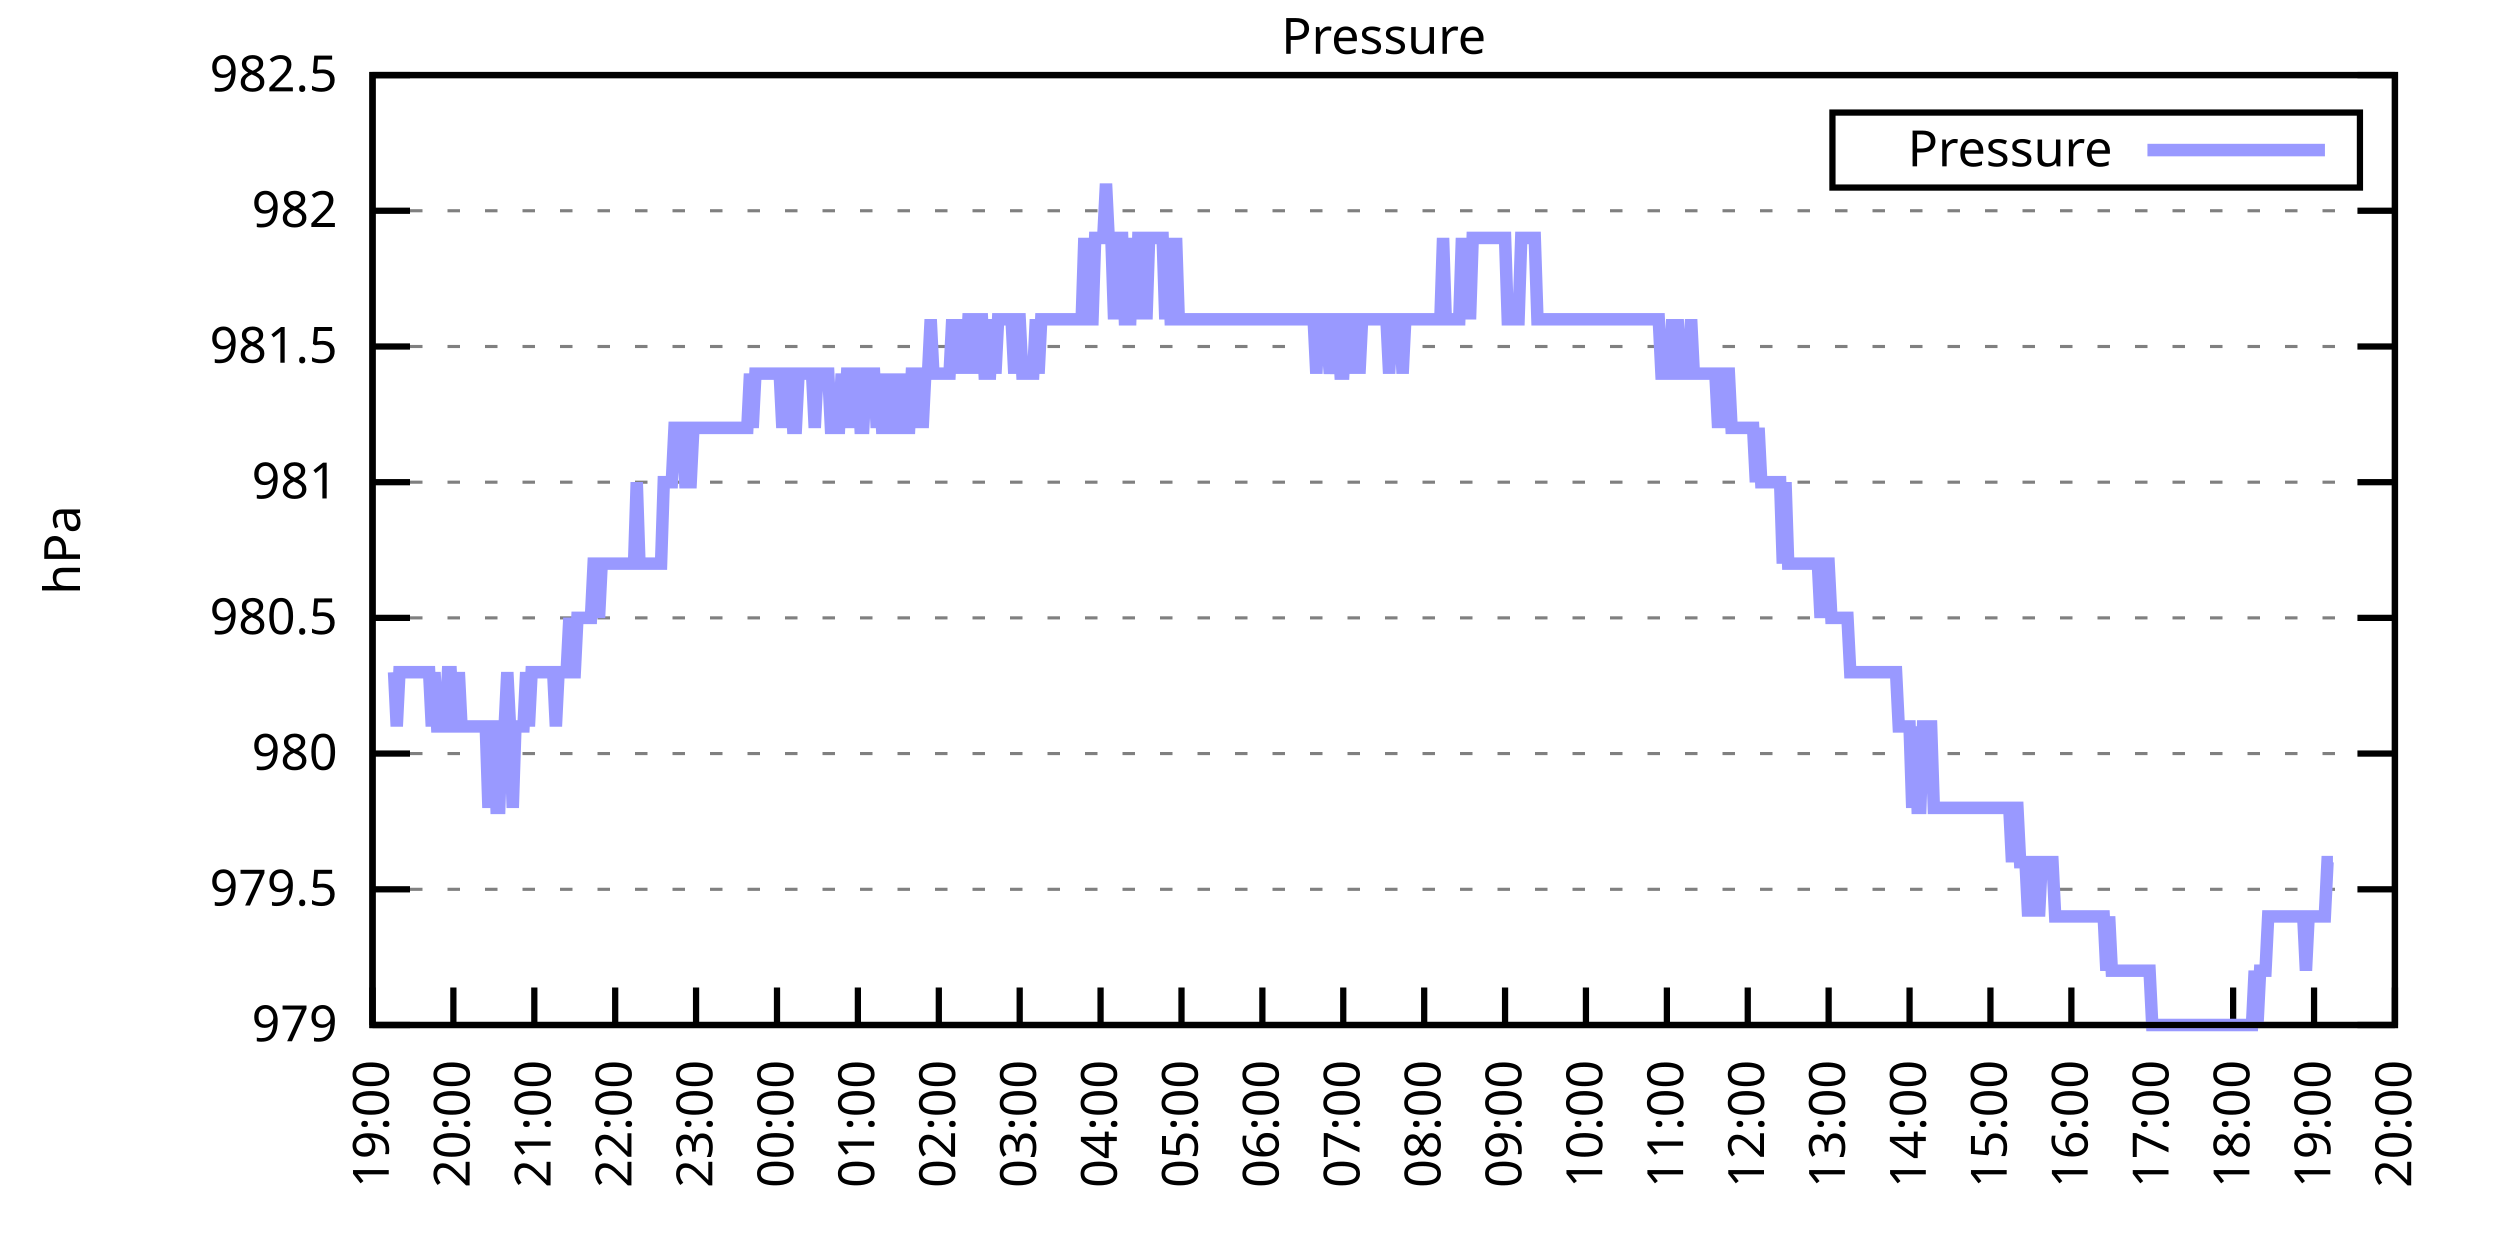
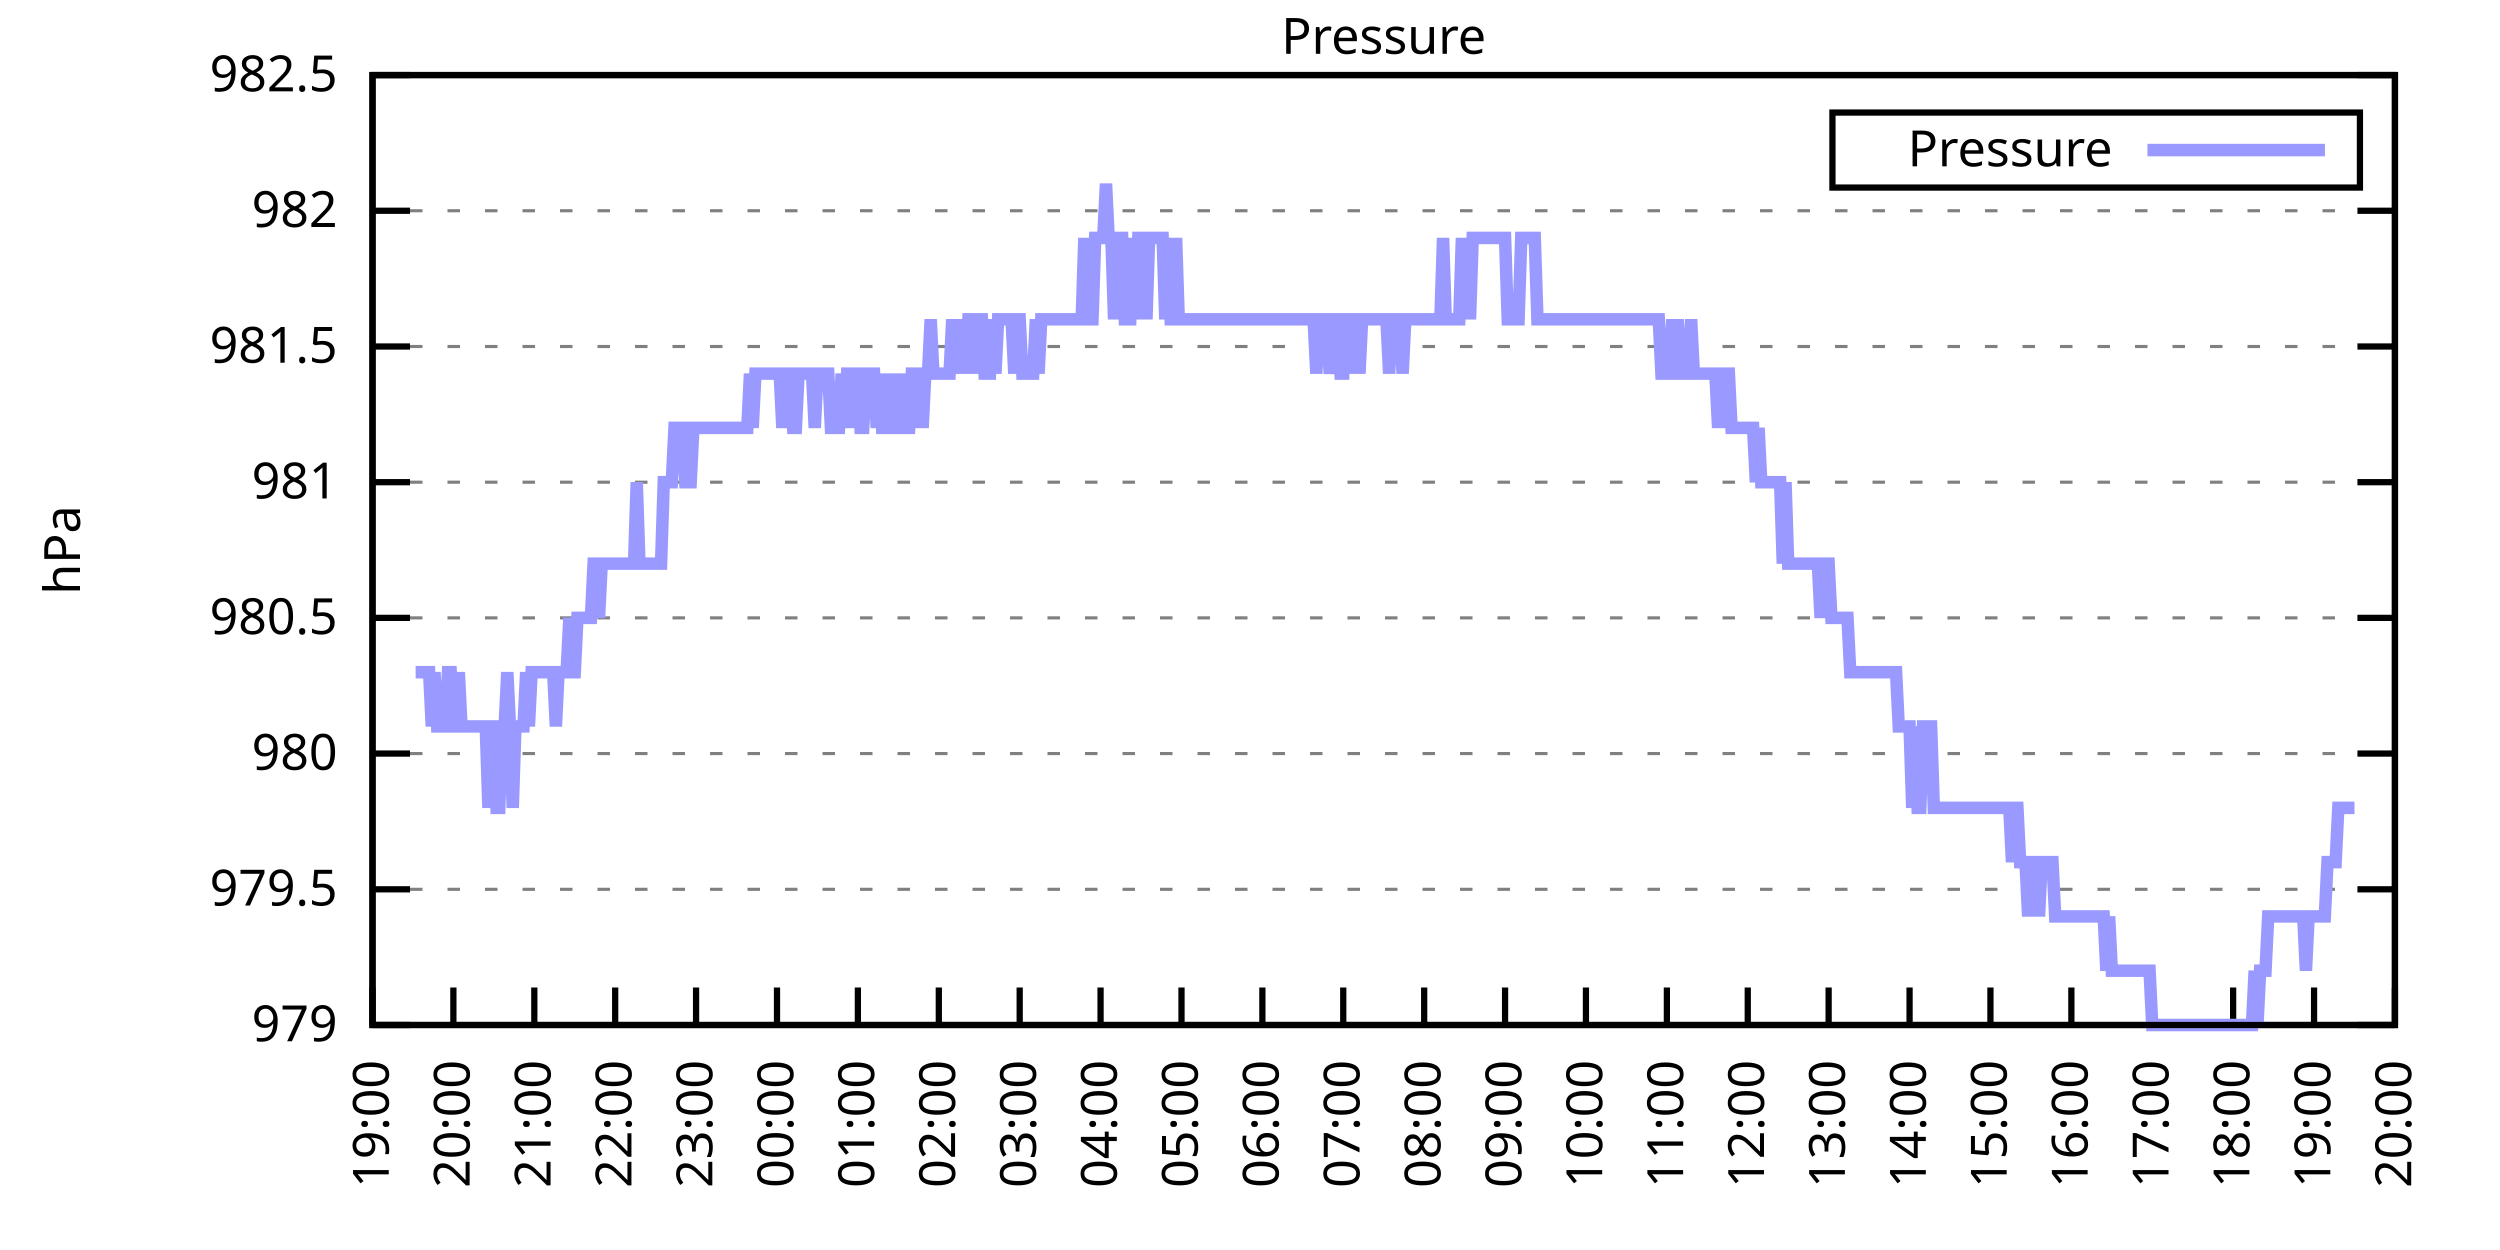
<svg xmlns="http://www.w3.org/2000/svg" xmlns:xlink="http://www.w3.org/1999/xlink" width="400" height="200" viewBox="0 0 400 200">
  <g id="gnuplot_canvas">
    <rect x="0" y="0" width="400" height="200" fill="none" />
    <defs>
      <circle id="gpDot" r="0.5" stroke-width="0.5" stroke="currentColor" />
      <path id="gpPt0" stroke-width="0.333" stroke="currentColor" d="M-1,0 h2 M0,-1 v2" />
      <path id="gpPt1" stroke-width="0.333" stroke="currentColor" d="M-1,-1 L1,1 M1,-1 L-1,1" />
      <path id="gpPt2" stroke-width="0.333" stroke="currentColor" d="M-1,0 L1,0 M0,-1 L0,1 M-1,-1 L1,1 M-1,1 L1,-1" />
      <rect id="gpPt3" stroke-width="0.333" stroke="currentColor" x="-1" y="-1" width="2" height="2" />
      <rect id="gpPt4" stroke-width="0.333" stroke="currentColor" fill="currentColor" x="-1" y="-1" width="2" height="2" />
      <circle id="gpPt5" stroke-width="0.333" stroke="currentColor" cx="0" cy="0" r="1" />
      <use xlink:href="#gpPt5" id="gpPt6" fill="currentColor" stroke="none" />
      <path id="gpPt7" stroke-width="0.333" stroke="currentColor" d="M0,-1.33 L-1.33,0.67 L1.33,0.67 z" />
      <use xlink:href="#gpPt7" id="gpPt8" fill="currentColor" stroke="none" />
      <use xlink:href="#gpPt7" id="gpPt9" stroke="currentColor" transform="rotate(180)" />
      <use xlink:href="#gpPt9" id="gpPt10" fill="currentColor" stroke="none" />
      <use xlink:href="#gpPt3" id="gpPt11" stroke="currentColor" transform="rotate(45)" />
      <use xlink:href="#gpPt11" id="gpPt12" fill="currentColor" stroke="none" />
      <path id="gpPt13" stroke-width="0.333" stroke="currentColor" d="M0,1.330 L1.265,0.411 L0.782,-1.067 L-0.782,-1.076 L-1.265,0.411 z" />
      <use xlink:href="#gpPt13" id="gpPt14" fill="currentColor" stroke="none" />
      <filter id="textbox" filterUnits="objectBoundingBox" x="0" y="0" height="1" width="1">
        <feFlood flood-color="white" flood-opacity="1" result="bgnd" />
        <feComposite in="SourceGraphic" in2="bgnd" operator="atop" />
      </filter>
      <filter id="greybox" filterUnits="objectBoundingBox" x="0" y="0" height="1" width="1">
        <feFlood flood-color="lightgrey" flood-opacity="1" result="grey" />
        <feComposite in="SourceGraphic" in2="grey" operator="atop" />
      </filter>
    </defs>
    <g fill="none" color="white" stroke="currentColor" stroke-width="1.00" stroke-linecap="butt" stroke-linejoin="miter">
</g>
    <g fill="none" color="black" stroke="currentColor" stroke-width="1.00" stroke-linecap="butt" stroke-linejoin="miter">
      <g stroke="none" shape-rendering="crispEdges">
        <polygon fill="rgb(255, 255, 255)" points="59.60,164.00 383.18,164.00 383.18,12.02 59.60,12.02 " />
      </g>
    </g>
    <g fill="none" color="black" stroke="currentColor" stroke-width="1.00" stroke-linecap="butt" stroke-linejoin="miter">
</g>
    <g fill="none" color="black" stroke="black" stroke-width="0.50" stroke-linecap="butt" stroke-linejoin="miter">
</g>
    <g fill="none" color="gray" stroke="currentColor" stroke-width="0.50" stroke-linecap="butt" stroke-linejoin="miter">
      <path stroke="gray" stroke-dasharray="2,4" class="gridline" d="M59.60,164.00 L383.19,164.00  " />
    </g>
    <g fill="none" color="gray" stroke="gray" stroke-width="1.00" stroke-linecap="butt" stroke-linejoin="miter">
</g>
    <g fill="none" color="black" stroke="currentColor" stroke-width="1.00" stroke-linecap="butt" stroke-linejoin="miter">
      <path stroke="black" d="M59.60,164.00 L65.60,164.00 M383.19,164.00 L377.19,164.00  " />
      <g transform="translate(54.00,166.60)" stroke="none" fill="black" font-family="Sans" font-size="8.00" text-anchor="end">
        <text>
          <tspan font-family="Sans"> 979</tspan>
        </text>
      </g>
    </g>
    <g fill="none" color="black" stroke="currentColor" stroke-width="1.00" stroke-linecap="butt" stroke-linejoin="miter">
</g>
    <g fill="none" color="black" stroke="black" stroke-width="0.50" stroke-linecap="butt" stroke-linejoin="miter">
</g>
    <g fill="none" color="gray" stroke="currentColor" stroke-width="0.50" stroke-linecap="butt" stroke-linejoin="miter">
      <path stroke="gray" stroke-dasharray="2,4" class="gridline" d="M59.60,142.29 L383.19,142.29  " />
    </g>
    <g fill="none" color="gray" stroke="gray" stroke-width="1.00" stroke-linecap="butt" stroke-linejoin="miter">
</g>
    <g fill="none" color="black" stroke="currentColor" stroke-width="1.00" stroke-linecap="butt" stroke-linejoin="miter">
      <path stroke="black" d="M59.60,142.29 L65.60,142.29 M383.19,142.29 L377.19,142.29  " />
      <g transform="translate(54.00,144.89)" stroke="none" fill="black" font-family="Sans" font-size="8.00" text-anchor="end">
        <text>
          <tspan font-family="Sans"> 979.5</tspan>
        </text>
      </g>
    </g>
    <g fill="none" color="black" stroke="currentColor" stroke-width="1.00" stroke-linecap="butt" stroke-linejoin="miter">
</g>
    <g fill="none" color="black" stroke="black" stroke-width="0.50" stroke-linecap="butt" stroke-linejoin="miter">
</g>
    <g fill="none" color="gray" stroke="currentColor" stroke-width="0.50" stroke-linecap="butt" stroke-linejoin="miter">
      <path stroke="gray" stroke-dasharray="2,4" class="gridline" d="M59.60,120.57 L383.19,120.57  " />
    </g>
    <g fill="none" color="gray" stroke="gray" stroke-width="1.00" stroke-linecap="butt" stroke-linejoin="miter">
</g>
    <g fill="none" color="black" stroke="currentColor" stroke-width="1.00" stroke-linecap="butt" stroke-linejoin="miter">
      <path stroke="black" d="M59.60,120.57 L65.60,120.57 M383.19,120.57 L377.19,120.57  " />
      <g transform="translate(54.00,123.17)" stroke="none" fill="black" font-family="Sans" font-size="8.00" text-anchor="end">
        <text>
          <tspan font-family="Sans"> 980</tspan>
        </text>
      </g>
    </g>
    <g fill="none" color="black" stroke="currentColor" stroke-width="1.00" stroke-linecap="butt" stroke-linejoin="miter">
</g>
    <g fill="none" color="black" stroke="black" stroke-width="0.50" stroke-linecap="butt" stroke-linejoin="miter">
</g>
    <g fill="none" color="gray" stroke="currentColor" stroke-width="0.50" stroke-linecap="butt" stroke-linejoin="miter">
      <path stroke="gray" stroke-dasharray="2,4" class="gridline" d="M59.60,98.86 L383.19,98.86  " />
    </g>
    <g fill="none" color="gray" stroke="gray" stroke-width="1.00" stroke-linecap="butt" stroke-linejoin="miter">
</g>
    <g fill="none" color="black" stroke="currentColor" stroke-width="1.00" stroke-linecap="butt" stroke-linejoin="miter">
      <path stroke="black" d="M59.60,98.86 L65.60,98.86 M383.19,98.86 L377.19,98.86  " />
      <g transform="translate(54.00,101.46)" stroke="none" fill="black" font-family="Sans" font-size="8.00" text-anchor="end">
        <text>
          <tspan font-family="Sans"> 980.5</tspan>
        </text>
      </g>
    </g>
    <g fill="none" color="black" stroke="currentColor" stroke-width="1.00" stroke-linecap="butt" stroke-linejoin="miter">
</g>
    <g fill="none" color="black" stroke="black" stroke-width="0.50" stroke-linecap="butt" stroke-linejoin="miter">
</g>
    <g fill="none" color="gray" stroke="currentColor" stroke-width="0.50" stroke-linecap="butt" stroke-linejoin="miter">
      <path stroke="gray" stroke-dasharray="2,4" class="gridline" d="M59.60,77.15 L383.19,77.15  " />
    </g>
    <g fill="none" color="gray" stroke="gray" stroke-width="1.00" stroke-linecap="butt" stroke-linejoin="miter">
</g>
    <g fill="none" color="black" stroke="currentColor" stroke-width="1.00" stroke-linecap="butt" stroke-linejoin="miter">
      <path stroke="black" d="M59.60,77.15 L65.60,77.15 M383.19,77.15 L377.19,77.15  " />
      <g transform="translate(54.00,79.75)" stroke="none" fill="black" font-family="Sans" font-size="8.00" text-anchor="end">
        <text>
          <tspan font-family="Sans"> 981</tspan>
        </text>
      </g>
    </g>
    <g fill="none" color="black" stroke="currentColor" stroke-width="1.00" stroke-linecap="butt" stroke-linejoin="miter">
</g>
    <g fill="none" color="black" stroke="black" stroke-width="0.50" stroke-linecap="butt" stroke-linejoin="miter">
</g>
    <g fill="none" color="gray" stroke="currentColor" stroke-width="0.50" stroke-linecap="butt" stroke-linejoin="miter">
      <path stroke="gray" stroke-dasharray="2,4" class="gridline" d="M59.60,55.44 L383.19,55.44  " />
    </g>
    <g fill="none" color="gray" stroke="gray" stroke-width="1.00" stroke-linecap="butt" stroke-linejoin="miter">
</g>
    <g fill="none" color="black" stroke="currentColor" stroke-width="1.00" stroke-linecap="butt" stroke-linejoin="miter">
      <path stroke="black" d="M59.60,55.44 L65.60,55.44 M383.19,55.44 L377.19,55.44  " />
      <g transform="translate(54.00,58.04)" stroke="none" fill="black" font-family="Sans" font-size="8.00" text-anchor="end">
        <text>
          <tspan font-family="Sans"> 981.5</tspan>
        </text>
      </g>
    </g>
    <g fill="none" color="black" stroke="currentColor" stroke-width="1.00" stroke-linecap="butt" stroke-linejoin="miter">
</g>
    <g fill="none" color="black" stroke="black" stroke-width="0.50" stroke-linecap="butt" stroke-linejoin="miter">
</g>
    <g fill="none" color="gray" stroke="currentColor" stroke-width="0.50" stroke-linecap="butt" stroke-linejoin="miter">
      <path stroke="gray" stroke-dasharray="2,4" class="gridline" d="M59.60,33.72 L383.19,33.72  " />
    </g>
    <g fill="none" color="gray" stroke="gray" stroke-width="1.00" stroke-linecap="butt" stroke-linejoin="miter">
</g>
    <g fill="none" color="black" stroke="currentColor" stroke-width="1.00" stroke-linecap="butt" stroke-linejoin="miter">
      <path stroke="black" d="M59.60,33.72 L65.60,33.72 M383.19,33.72 L377.19,33.72  " />
      <g transform="translate(54.00,36.32)" stroke="none" fill="black" font-family="Sans" font-size="8.00" text-anchor="end">
        <text>
          <tspan font-family="Sans"> 982</tspan>
        </text>
      </g>
    </g>
    <g fill="none" color="black" stroke="currentColor" stroke-width="1.00" stroke-linecap="butt" stroke-linejoin="miter">
</g>
    <g fill="none" color="black" stroke="black" stroke-width="0.50" stroke-linecap="butt" stroke-linejoin="miter">
</g>
    <g fill="none" color="gray" stroke="currentColor" stroke-width="0.50" stroke-linecap="butt" stroke-linejoin="miter">
      <path stroke="gray" stroke-dasharray="2,4" class="gridline" d="M59.60,12.01 L383.19,12.01  " />
    </g>
    <g fill="none" color="gray" stroke="gray" stroke-width="1.00" stroke-linecap="butt" stroke-linejoin="miter">
</g>
    <g fill="none" color="black" stroke="currentColor" stroke-width="1.00" stroke-linecap="butt" stroke-linejoin="miter">
      <path stroke="black" d="M59.60,12.01 L65.60,12.01 M383.19,12.01 L377.19,12.01  " />
      <g transform="translate(54.00,14.61)" stroke="none" fill="black" font-family="Sans" font-size="8.00" text-anchor="end">
        <text>
          <tspan font-family="Sans"> 982.5</tspan>
        </text>
      </g>
    </g>
    <g fill="none" color="black" stroke="currentColor" stroke-width="1.00" stroke-linecap="butt" stroke-linejoin="miter">
      <path stroke="black" d="M59.60,164.00 L59.60,158.00  " />
      <g transform="translate(62.20,169.60) rotate(270.00)" stroke="none" fill="black" font-family="Sans" font-size="8.00" text-anchor="end">
        <text>
          <tspan font-family="Sans">19:00</tspan>
        </text>
      </g>
    </g>
    <g fill="none" color="black" stroke="currentColor" stroke-width="1.00" stroke-linecap="butt" stroke-linejoin="miter">
      <path stroke="black" d="M72.54,164.00 L72.54,158.00  " />
      <g transform="translate(75.14,169.60) rotate(270.00)" stroke="none" fill="black" font-family="Sans" font-size="8.00" text-anchor="end">
        <text>
          <tspan font-family="Sans">20:00</tspan>
        </text>
      </g>
    </g>
    <g fill="none" color="black" stroke="currentColor" stroke-width="1.00" stroke-linecap="butt" stroke-linejoin="miter">
      <path stroke="black" d="M85.49,164.00 L85.49,158.00  " />
      <g transform="translate(88.09,169.60) rotate(270.00)" stroke="none" fill="black" font-family="Sans" font-size="8.00" text-anchor="end">
        <text>
          <tspan font-family="Sans">21:00</tspan>
        </text>
      </g>
    </g>
    <g fill="none" color="black" stroke="currentColor" stroke-width="1.00" stroke-linecap="butt" stroke-linejoin="miter">
      <path stroke="black" d="M98.43,164.00 L98.43,158.00  " />
      <g transform="translate(101.03,169.60) rotate(270.00)" stroke="none" fill="black" font-family="Sans" font-size="8.00" text-anchor="end">
        <text>
          <tspan font-family="Sans">22:00</tspan>
        </text>
      </g>
    </g>
    <g fill="none" color="black" stroke="currentColor" stroke-width="1.00" stroke-linecap="butt" stroke-linejoin="miter">
      <path stroke="black" d="M111.37,164.00 L111.37,158.00  " />
      <g transform="translate(113.97,169.60) rotate(270.00)" stroke="none" fill="black" font-family="Sans" font-size="8.00" text-anchor="end">
        <text>
          <tspan font-family="Sans">23:00</tspan>
        </text>
      </g>
    </g>
    <g fill="none" color="black" stroke="currentColor" stroke-width="1.00" stroke-linecap="butt" stroke-linejoin="miter">
      <path stroke="black" d="M124.32,164.00 L124.32,158.00  " />
      <g transform="translate(126.92,169.60) rotate(270.00)" stroke="none" fill="black" font-family="Sans" font-size="8.00" text-anchor="end">
        <text>
          <tspan font-family="Sans">00:00</tspan>
        </text>
      </g>
    </g>
    <g fill="none" color="black" stroke="currentColor" stroke-width="1.00" stroke-linecap="butt" stroke-linejoin="miter">
      <path stroke="black" d="M137.26,164.00 L137.26,158.00  " />
      <g transform="translate(139.86,169.60) rotate(270.00)" stroke="none" fill="black" font-family="Sans" font-size="8.00" text-anchor="end">
        <text>
          <tspan font-family="Sans">01:00</tspan>
        </text>
      </g>
    </g>
    <g fill="none" color="black" stroke="currentColor" stroke-width="1.00" stroke-linecap="butt" stroke-linejoin="miter">
      <path stroke="black" d="M150.21,164.00 L150.21,158.00  " />
      <g transform="translate(152.81,169.60) rotate(270.00)" stroke="none" fill="black" font-family="Sans" font-size="8.00" text-anchor="end">
        <text>
          <tspan font-family="Sans">02:00</tspan>
        </text>
      </g>
    </g>
    <g fill="none" color="black" stroke="currentColor" stroke-width="1.00" stroke-linecap="butt" stroke-linejoin="miter">
      <path stroke="black" d="M163.15,164.00 L163.15,158.00  " />
      <g transform="translate(165.75,169.60) rotate(270.00)" stroke="none" fill="black" font-family="Sans" font-size="8.00" text-anchor="end">
        <text>
          <tspan font-family="Sans">03:00</tspan>
        </text>
      </g>
    </g>
    <g fill="none" color="black" stroke="currentColor" stroke-width="1.00" stroke-linecap="butt" stroke-linejoin="miter">
      <path stroke="black" d="M176.09,164.00 L176.09,158.00  " />
      <g transform="translate(178.69,169.60) rotate(270.00)" stroke="none" fill="black" font-family="Sans" font-size="8.00" text-anchor="end">
        <text>
          <tspan font-family="Sans">04:00</tspan>
        </text>
      </g>
    </g>
    <g fill="none" color="black" stroke="currentColor" stroke-width="1.00" stroke-linecap="butt" stroke-linejoin="miter">
      <path stroke="black" d="M189.04,164.00 L189.04,158.00  " />
      <g transform="translate(191.64,169.60) rotate(270.00)" stroke="none" fill="black" font-family="Sans" font-size="8.00" text-anchor="end">
        <text>
          <tspan font-family="Sans">05:00</tspan>
        </text>
      </g>
    </g>
    <g fill="none" color="black" stroke="currentColor" stroke-width="1.00" stroke-linecap="butt" stroke-linejoin="miter">
      <path stroke="black" d="M201.98,164.00 L201.98,158.00  " />
      <g transform="translate(204.58,169.60) rotate(270.00)" stroke="none" fill="black" font-family="Sans" font-size="8.00" text-anchor="end">
        <text>
          <tspan font-family="Sans">06:00</tspan>
        </text>
      </g>
    </g>
    <g fill="none" color="black" stroke="currentColor" stroke-width="1.00" stroke-linecap="butt" stroke-linejoin="miter">
      <path stroke="black" d="M214.92,164.00 L214.92,158.00  " />
      <g transform="translate(217.52,169.60) rotate(270.00)" stroke="none" fill="black" font-family="Sans" font-size="8.00" text-anchor="end">
        <text>
          <tspan font-family="Sans">07:00</tspan>
        </text>
      </g>
    </g>
    <g fill="none" color="black" stroke="currentColor" stroke-width="1.00" stroke-linecap="butt" stroke-linejoin="miter">
      <path stroke="black" d="M227.87,164.00 L227.87,158.00  " />
      <g transform="translate(230.47,169.60) rotate(270.00)" stroke="none" fill="black" font-family="Sans" font-size="8.00" text-anchor="end">
        <text>
          <tspan font-family="Sans">08:00</tspan>
        </text>
      </g>
    </g>
    <g fill="none" color="black" stroke="currentColor" stroke-width="1.00" stroke-linecap="butt" stroke-linejoin="miter">
      <path stroke="black" d="M240.81,164.00 L240.81,158.00  " />
      <g transform="translate(243.41,169.60) rotate(270.00)" stroke="none" fill="black" font-family="Sans" font-size="8.00" text-anchor="end">
        <text>
          <tspan font-family="Sans">09:00</tspan>
        </text>
      </g>
    </g>
    <g fill="none" color="black" stroke="currentColor" stroke-width="1.00" stroke-linecap="butt" stroke-linejoin="miter">
      <path stroke="black" d="M253.75,164.00 L253.75,158.00  " />
      <g transform="translate(256.35,169.60) rotate(270.00)" stroke="none" fill="black" font-family="Sans" font-size="8.00" text-anchor="end">
        <text>
          <tspan font-family="Sans">10:00</tspan>
        </text>
      </g>
    </g>
    <g fill="none" color="black" stroke="currentColor" stroke-width="1.00" stroke-linecap="butt" stroke-linejoin="miter">
      <path stroke="black" d="M266.70,164.00 L266.70,158.00  " />
      <g transform="translate(269.30,169.60) rotate(270.00)" stroke="none" fill="black" font-family="Sans" font-size="8.00" text-anchor="end">
        <text>
          <tspan font-family="Sans">11:00</tspan>
        </text>
      </g>
    </g>
    <g fill="none" color="black" stroke="currentColor" stroke-width="1.00" stroke-linecap="butt" stroke-linejoin="miter">
      <path stroke="black" d="M279.64,164.00 L279.64,158.00  " />
      <g transform="translate(282.24,169.60) rotate(270.00)" stroke="none" fill="black" font-family="Sans" font-size="8.00" text-anchor="end">
        <text>
          <tspan font-family="Sans">12:00</tspan>
        </text>
      </g>
    </g>
    <g fill="none" color="black" stroke="currentColor" stroke-width="1.00" stroke-linecap="butt" stroke-linejoin="miter">
      <path stroke="black" d="M292.58,164.00 L292.58,158.00  " />
      <g transform="translate(295.18,169.60) rotate(270.00)" stroke="none" fill="black" font-family="Sans" font-size="8.00" text-anchor="end">
        <text>
          <tspan font-family="Sans">13:00</tspan>
        </text>
      </g>
    </g>
    <g fill="none" color="black" stroke="currentColor" stroke-width="1.00" stroke-linecap="butt" stroke-linejoin="miter">
      <path stroke="black" d="M305.53,164.00 L305.53,158.00  " />
      <g transform="translate(308.13,169.60) rotate(270.00)" stroke="none" fill="black" font-family="Sans" font-size="8.00" text-anchor="end">
        <text>
          <tspan font-family="Sans">14:00</tspan>
        </text>
      </g>
    </g>
    <g fill="none" color="black" stroke="currentColor" stroke-width="1.00" stroke-linecap="butt" stroke-linejoin="miter">
      <path stroke="black" d="M318.47,164.00 L318.47,158.00  " />
      <g transform="translate(321.07,169.60) rotate(270.00)" stroke="none" fill="black" font-family="Sans" font-size="8.00" text-anchor="end">
        <text>
          <tspan font-family="Sans">15:00</tspan>
        </text>
      </g>
    </g>
    <g fill="none" color="black" stroke="currentColor" stroke-width="1.00" stroke-linecap="butt" stroke-linejoin="miter">
      <path stroke="black" d="M331.42,164.00 L331.42,158.00  " />
      <g transform="translate(334.02,169.60) rotate(270.00)" stroke="none" fill="black" font-family="Sans" font-size="8.00" text-anchor="end">
        <text>
          <tspan font-family="Sans">16:00</tspan>
        </text>
      </g>
    </g>
    <g fill="none" color="black" stroke="currentColor" stroke-width="1.00" stroke-linecap="butt" stroke-linejoin="miter">
      <path stroke="black" d="M344.36,164.00 L344.36,158.00  " />
      <g transform="translate(346.96,169.60) rotate(270.00)" stroke="none" fill="black" font-family="Sans" font-size="8.00" text-anchor="end">
        <text>
          <tspan font-family="Sans">17:00</tspan>
        </text>
      </g>
    </g>
    <g fill="none" color="black" stroke="currentColor" stroke-width="1.00" stroke-linecap="butt" stroke-linejoin="miter">
      <path stroke="black" d="M357.30,164.00 L357.30,158.00  " />
      <g transform="translate(359.90,169.60) rotate(270.00)" stroke="none" fill="black" font-family="Sans" font-size="8.00" text-anchor="end">
        <text>
          <tspan font-family="Sans">18:00</tspan>
        </text>
      </g>
    </g>
    <g fill="none" color="black" stroke="currentColor" stroke-width="1.00" stroke-linecap="butt" stroke-linejoin="miter">
      <path stroke="black" d="M370.25,164.00 L370.25,158.00  " />
      <g transform="translate(372.85,169.60) rotate(270.00)" stroke="none" fill="black" font-family="Sans" font-size="8.00" text-anchor="end">
        <text>
          <tspan font-family="Sans">19:00</tspan>
        </text>
      </g>
    </g>
    <g fill="none" color="black" stroke="currentColor" stroke-width="1.00" stroke-linecap="butt" stroke-linejoin="miter">
      <path stroke="black" d="M383.19,164.00 L383.19,158.00  " />
      <g transform="translate(385.79,169.60) rotate(270.00)" stroke="none" fill="black" font-family="Sans" font-size="8.00" text-anchor="end">
        <text>
          <tspan font-family="Sans">20:00</tspan>
        </text>
      </g>
    </g>
    <g fill="none" color="black" stroke="currentColor" stroke-width="1.00" stroke-linecap="butt" stroke-linejoin="miter">
</g>
    <g fill="none" color="black" stroke="currentColor" stroke-width="1.00" stroke-linecap="butt" stroke-linejoin="miter">
      <path stroke="black" d="M59.60,12.01 L59.60,164.00 L383.19,164.00 L383.19,12.01 L59.60,12.01 Z  " />
    </g>
    <g fill="none" color="black" stroke="currentColor" stroke-width="1.00" stroke-linecap="butt" stroke-linejoin="miter">
</g>
    <g fill="none" color="black" stroke="currentColor" stroke-width="1.00" stroke-linecap="butt" stroke-linejoin="miter">
      <path stroke="black" d="M293.19,30.01 L293.19,18.01 L377.59,18.01 L377.59,30.01 L293.19,30.01 Z  " />
    </g>
    <g id="Pressure_plot_1">
      <g fill="none" color="white" stroke="black" stroke-width="2.00" stroke-linecap="butt" stroke-linejoin="miter">
</g>
      <g fill="none" color="black" stroke="currentColor" stroke-width="2.00" stroke-linecap="butt" stroke-linejoin="miter">
        <g transform="translate(337.99,26.61)" stroke="none" fill="black" font-family="Sans" font-size="8.00" text-anchor="end">
          <text>
            <tspan font-family="Sans">Pressure</tspan>
          </text>
        </g>
      </g>
      <g fill="none" color="black" stroke="currentColor" stroke-width="2.00" stroke-linecap="butt" stroke-linejoin="miter">
-         <path stroke="rgb(153, 153, 255)" d="M343.59,24.01 L371.99,24.01 M63.05,107.55 L63.48,116.23 L63.91,107.55 L64.35,107.55 L64.78,107.55 L65.21,107.55   L65.64,107.55 L66.07,107.55 L66.50,107.55 L66.93,107.55 L67.37,107.55 L67.80,107.55 L68.23,107.55 L68.66,107.55   L69.09,116.23 L69.52,107.55 L69.95,116.23 L70.39,116.23 L70.82,116.23 L71.25,116.23 L71.68,107.55 L72.11,107.55   L72.54,116.23 L72.98,116.23 L73.41,107.55 L73.84,116.23 L74.27,116.23 L74.70,116.23 L75.13,116.23 L75.56,116.23   L76.00,116.23 L76.43,116.23 L76.86,116.23 L77.29,116.23 L77.72,116.23 L78.15,129.26 L78.58,116.23 L79.02,116.23   L79.45,129.26 L79.88,129.26 L80.31,116.23 L80.74,116.23 L81.17,107.55 L81.60,116.23 L82.04,129.26 L82.47,116.23   L82.90,116.23 L83.33,116.23 L83.76,116.23 L84.19,107.55 L84.62,116.23 L85.06,107.55 L85.49,107.55 L85.92,107.55   L86.35,107.55 L86.78,107.55 L87.21,107.55 L87.64,107.55 L88.08,107.55 L88.51,107.55 L88.94,116.23 L89.37,107.55   L89.80,107.55 L90.23,107.55 L90.66,107.55 L91.10,98.86 L91.53,107.55 L91.96,107.55 L92.39,98.86 L92.82,98.86   L93.25,98.86 L93.68,98.86 L94.12,98.86 L94.55,98.86 L94.98,90.18 L95.41,90.18 L95.84,98.86 L96.27,90.18   L96.70,90.18 L97.14,90.18 L97.57,90.18 L98.00,90.18 L98.43,90.18 L98.86,90.18 L99.29,90.18 L99.73,90.18   L100.16,90.18 L100.59,90.18 L101.02,90.18 L101.45,90.18 L101.88,77.15 L102.31,90.18 L102.75,90.18 L103.18,90.18   L103.61,90.18 L104.04,90.18 L104.47,90.18 L104.90,90.18 L105.33,90.18 L105.77,90.18 L106.20,77.15 L106.63,77.15   L107.06,77.15 L107.49,77.15 L107.92,68.46 L108.35,68.46 L108.79,68.46 L109.22,68.46 L109.65,77.15 L110.08,77.15   L110.51,77.15 L110.94,68.46 L111.37,68.46 L111.81,68.46 L112.24,68.46 L112.67,68.46 L113.10,68.46 L113.53,68.46   L113.96,68.46 L114.39,68.46 L114.83,68.46 L115.26,68.46 L115.69,68.46 L116.12,68.46 L116.55,68.46 L116.98,68.46   L117.41,68.46 L117.85,68.46 L118.28,68.46 L118.71,68.46 L119.14,68.46 L119.57,68.46 L120.00,59.78 L120.43,68.46   L120.87,59.78 L121.30,59.78 L121.73,59.78 L122.16,59.78 L122.59,59.78 L123.02,59.78 L123.46,59.78 L123.89,59.78   L124.32,59.78 L124.75,59.78 L125.18,68.46 L125.61,59.78 L126.04,59.78 L126.48,59.78 L126.91,68.46 L127.34,68.46   L127.77,59.78 L128.20,59.78 L128.63,59.78 L129.06,59.78 L129.50,59.78 L129.93,59.78 L130.36,68.46 L130.79,59.78   L131.22,59.78 L131.65,59.78 L132.08,59.78 L132.52,59.78 L132.95,68.46 L133.38,68.46 L133.81,68.46 L134.24,68.46   L134.67,59.78 L135.10,68.46 L135.54,59.78 L135.97,59.78 L136.40,68.46 L136.83,59.78 L137.26,59.78 L137.69,68.46   L138.12,68.46 L138.56,59.78 L138.99,59.78 L139.42,59.78 L139.85,59.78 L140.28,68.46 L140.71,59.78 L141.14,68.46   L141.58,68.46 L142.01,59.78 L142.44,68.46 L142.87,68.46 L143.30,59.78 L143.73,68.46 L144.16,68.46 L144.60,59.78   L145.03,68.46 L145.46,68.46 L145.89,59.78 L146.32,59.78 L146.75,68.46 L147.19,59.78 L147.62,68.46 L148.05,59.78   L148.48,59.78 L148.91,51.09 L149.34,59.78 L149.77,59.78 L150.21,59.78 L150.64,59.78 L151.07,59.78 L151.50,59.78   L151.93,59.78 L152.36,51.09 L152.79,59.78 L153.23,51.09 L153.66,59.78 L154.09,51.09 L154.52,59.78 L154.95,51.09   L155.38,51.09 L155.81,59.78 L156.25,51.09 L156.68,51.09 L157.11,51.09 L157.54,59.78 L157.97,59.78 L158.40,59.78   L158.83,51.09 L159.27,59.78 L159.70,51.09 L160.13,51.09 L160.56,51.09 L160.99,51.09 L161.42,51.09 L161.85,51.09   L162.29,59.78 L162.72,51.09 L163.15,51.09 L163.58,59.78 L164.01,59.78 L164.44,59.78 L164.87,59.78 L165.31,59.78   L165.74,51.09 L166.17,59.78 L166.60,51.09 L167.03,51.09 L167.46,51.09 L167.89,51.09 L168.33,51.09 L168.76,51.09   L169.19,51.09 L169.62,51.09 L170.05,51.09 L170.48,51.09 L170.91,51.09 L171.35,51.09 L171.78,51.09 L172.21,51.09   L172.64,51.09 L173.07,51.09 L173.50,38.07 L173.94,51.09 L174.37,51.09 L174.80,51.09 L175.23,38.07 L175.66,38.07   L176.09,38.07 L176.52,38.07 L176.96,29.38 L177.39,38.07 L177.82,38.07 L178.25,51.09 L178.68,38.07 L179.11,38.07   L179.54,38.07 L179.98,51.09 L180.41,51.09 L180.84,51.09 L181.27,38.07 L181.70,51.09 L182.13,38.07 L182.56,38.07   L183.00,38.07 L183.43,51.09 L183.86,38.07 L184.29,38.07 L184.72,38.07 L185.15,38.07 L185.58,38.07 L186.02,38.07   L186.45,51.09 L186.88,38.07 L187.31,51.09 L187.74,51.09 L188.17,38.07 L188.60,51.09 L189.04,51.09 L189.47,51.09   L189.90,51.09 L190.33,51.09 L190.76,51.09 L191.19,51.09 L191.62,51.09 L192.06,51.09 L192.49,51.09 L192.92,51.09   L193.35,51.09 L193.78,51.09 L194.21,51.09 L194.64,51.09 L195.08,51.09 L195.51,51.09 L195.94,51.09 L196.37,51.09   L196.80,51.09 L197.23,51.09 L197.67,51.09 L198.10,51.09 L198.53,51.09 L198.96,51.09 L199.39,51.09 L199.82,51.09   L200.25,51.09 L200.69,51.09 L201.12,51.09 L201.55,51.09 L201.98,51.09 L202.41,51.09 L202.84,51.09 L203.27,51.09   L203.71,51.09 L204.14,51.09 L204.57,51.09 L205.00,51.09 L205.43,51.09 L205.86,51.09 L206.29,51.09 L206.73,51.09   L207.16,51.09 L207.59,51.09 L208.02,51.09 L208.45,51.09 L208.88,51.09 L209.31,51.09 L209.75,51.09 L210.18,51.09   L210.61,59.78 L211.04,51.09 L211.47,51.09 L211.90,51.09 L212.12,51.09 L212.77,59.78 L213.63,51.09 L214.06,51.09   L214.49,59.78 L214.92,59.78 L215.35,51.09 L215.79,51.09 L216.22,59.78 L216.65,51.09 L217.08,51.09 L217.51,59.78   L217.94,51.09 L218.37,51.09 L218.81,51.09 L219.24,51.09 L219.67,51.09 L220.10,51.09 L220.53,51.09 L220.96,51.09   L221.40,51.09 L221.83,51.09 L222.26,59.78 L222.69,51.09 L223.12,51.09 L223.55,51.09 L223.98,51.09 L224.42,59.78   L224.85,51.09 L225.28,51.09 L225.71,51.09 L226.14,51.09 L226.57,51.09 L227.00,51.09 L227.44,51.09 L227.87,51.09   L228.30,51.09 L228.73,51.09 L229.16,51.09 L229.59,51.09 L230.02,51.09 L230.46,51.09 L230.89,38.07 L231.32,51.09   L231.75,51.09 L232.18,51.09 L232.61,51.09 L233.04,51.09 L233.48,51.09 L233.91,38.07 L234.34,51.09 L234.77,38.07   L235.20,51.09 L235.63,38.07 L236.06,38.07 L236.50,38.07 L236.93,38.07 L237.36,38.07 L237.79,38.07 L238.22,38.07   L238.65,38.07 L239.08,38.07 L239.52,38.07 L239.95,38.07 L240.38,38.07 L240.81,38.07 L241.24,51.09 L241.67,51.09   L242.10,51.09 L242.54,51.09 L242.97,51.09 L243.40,38.07 L243.83,38.07 L244.26,38.07 L244.69,38.07 L245.12,38.07   L245.56,38.07 L245.99,51.09 L246.42,51.09 L246.85,51.09 L247.28,51.09 L247.71,51.09 L248.15,51.09 L248.58,51.09   L249.01,51.09 L249.44,51.09 L249.87,51.09 L250.30,51.09 L250.73,51.09 L251.17,51.09 L251.60,51.09 L252.03,51.09   L252.46,51.09 L252.89,51.09 L253.32,51.09 L253.75,51.09 L254.19,51.09 L254.62,51.09 L255.05,51.09 L255.48,51.09   L255.91,51.09 L256.34,51.09 L256.77,51.09 L257.21,51.09 L257.64,51.09 L258.07,51.09 L258.50,51.09 L258.93,51.09   L259.36,51.09 L259.79,51.09 L260.23,51.09 L260.66,51.09 L261.09,51.09 L261.52,51.09 L261.95,51.09 L262.38,51.09   L262.81,51.09 L263.25,51.09 L263.68,51.09 L264.11,51.09 L264.54,51.09 L264.97,51.09 L265.40,51.09 L265.83,59.78   L266.27,59.78 L266.70,59.78 L267.13,59.78 L267.56,51.09 L267.99,59.78 L268.42,51.09 L268.85,59.78 L269.29,59.78   L269.72,59.78 L270.15,59.78 L270.58,51.09 L271.01,59.78 L271.44,59.78 L271.88,59.78 L272.31,59.78 L272.74,59.78   L273.17,59.78 L273.60,59.78 L274.03,59.78 L274.46,59.78 L274.90,68.46 L275.33,59.78 L275.76,68.46 L276.19,59.78   L276.62,59.78 L277.05,68.46 L277.48,68.46 L277.92,68.46 L278.35,68.46 L278.78,68.46 L279.21,68.46 L279.64,68.46   L280.07,68.46 L280.50,68.46 L280.94,77.15 L281.37,68.46 L281.80,77.15 L282.23,77.15 L282.66,77.15 L283.09,77.15   L283.52,77.15 L283.96,77.15 L284.39,77.15 L284.82,77.15 L285.25,90.18 L285.68,77.15 L286.11,90.18 L286.54,90.18   L286.98,90.18 L287.41,90.18 L287.84,90.18 L288.27,90.18 L288.70,90.18 L289.13,90.18 L289.56,90.18 L290.00,90.18   L290.43,90.18 L290.86,90.18 L291.29,98.86 L291.72,90.18 L292.15,90.18 L292.58,90.18 L293.02,98.86 L293.45,98.86   L293.88,98.86 L294.31,98.86 L294.74,98.86 L295.17,98.86 L295.60,98.86 L296.04,107.55 L296.47,107.55 L296.90,107.55   L297.33,107.55 L297.76,107.55 L298.19,107.55 L298.63,107.55 L299.06,107.55 L299.49,107.55 L299.92,107.55 L300.35,107.55   L300.78,107.55 L301.21,107.55 L301.65,107.55 L302.08,107.55 L302.51,107.55 L302.94,107.55 L303.37,107.55 L303.80,116.23   L304.23,116.23 L304.67,116.23 L305.10,116.23 L305.53,116.23 L305.96,129.26 L306.39,116.23 L306.82,129.26 L307.25,129.26   L307.69,116.23 L308.12,116.23 L308.55,116.23 L308.98,116.23 L309.41,129.26 L309.84,129.26 L310.27,129.26 L310.71,129.26   L311.14,129.26 L311.57,129.26 L312.00,129.26 L312.43,129.26 L312.86,129.26 L313.29,129.26 L313.73,129.26 L314.16,129.26   L314.59,129.26 L315.02,129.26 L315.45,129.26 L315.88,129.26 L316.31,129.26 L316.75,129.26 L317.18,129.26 L317.61,129.26   L318.04,129.26 L318.47,129.26 L318.90,129.26 L319.33,129.26 L319.77,129.26 L320.20,129.26 L320.63,129.26 L321.06,129.26   L321.49,129.26 L321.92,137.94 L322.36,129.26 L322.79,129.26 L323.22,137.94 L323.65,137.94 L324.08,137.94 L324.51,146.63   L324.94,137.94 L325.38,137.94 L325.81,137.94 L326.24,146.63 L326.67,137.94 L327.10,137.94 L327.53,137.94 L327.96,137.94   L328.40,137.94 L328.83,146.63 L329.26,146.63 L329.69,146.63 L330.12,146.63 L330.55,146.63 L330.98,146.63 L331.42,146.63   L331.85,146.63 L332.28,146.63 L332.71,146.63 L333.14,146.63 L333.57,146.63 L334.00,146.63 L334.44,146.63 L334.87,146.63   L335.30,146.63 L335.73,146.63 L336.16,146.63 L336.59,146.63 L337.02,155.31 L337.46,146.63 L337.89,155.31 L338.32,155.31   L338.75,155.31 L339.18,155.31 L339.61,155.31 L340.04,155.31 L340.48,155.31 L340.91,155.31 L341.34,155.31 L341.77,155.31   L342.20,155.31 L342.63,155.31 L343.06,155.31 L343.50,155.31 L343.93,155.31 L344.36,164.00 L344.79,164.00 L345.22,164.00   L345.65,164.00 L346.09,164.00 L346.52,164.00 L346.95,164.00 L347.38,164.00 L347.81,164.00 L348.24,164.00 L348.67,164.00   L349.11,164.00 L349.54,164.00 L349.97,164.00 L350.40,164.00 L350.83,164.00 L351.26,164.00 L351.69,164.00 L352.13,164.00   L352.56,164.00 L352.99,164.00 L353.42,164.00 L353.85,164.00 L354.28,164.00 L354.71,164.00 L355.15,164.00 L355.58,164.00   L356.01,164.00 L356.44,164.00 L356.87,164.00 L357.30,164.00 L357.73,164.00 L358.17,164.00 L358.60,164.00 L359.03,164.00   L359.46,164.00 L359.89,164.00 L360.32,164.00 L360.75,155.31 L361.19,164.00 L361.62,155.31 L362.05,155.31 L362.48,155.31   L362.91,146.63 L363.34,146.63 L363.77,146.63 L364.21,146.63 L364.64,146.63 L365.07,146.63 L365.50,146.63 L365.93,146.63   L366.36,146.63 L366.79,146.63 L367.23,146.63 L367.66,146.63 L368.09,146.63 L368.52,146.63 L368.95,155.31 L369.38,146.63   L369.81,146.63 L370.25,146.63 L370.68,146.63 L371.11,146.63 L371.54,146.63 L371.97,146.63 L372.40,137.94 L372.84,137.94   L373.27,137.94  " />
+         <path stroke="rgb(153, 153, 255)" d="M343.59,24.01 L371.99,24.01 M66.50,107.55 L66.93,107.55 L67.37,107.55 L67.80,107.55 L68.23,107.55 L68.66,107.55   L69.09,116.23 L69.52,107.55 L69.95,116.23 L70.39,116.23 L70.82,116.23 L71.25,116.23 L71.68,107.55 L72.11,107.55   L72.54,116.23 L72.98,116.23 L73.41,107.55 L73.84,116.23 L74.27,116.23 L74.70,116.23 L75.13,116.23 L75.56,116.23   L76.00,116.23 L76.43,116.23 L76.86,116.23 L77.29,116.23 L77.72,116.23 L78.15,129.26 L78.58,116.23 L79.02,116.23   L79.45,129.26 L79.88,129.26 L80.31,116.23 L80.74,116.23 L81.17,107.55 L81.60,116.23 L82.04,129.26 L82.47,116.23   L82.90,116.23 L83.33,116.23 L83.76,116.23 L84.19,107.55 L84.62,116.23 L85.06,107.55 L85.49,107.55 L85.92,107.55   L86.35,107.55 L86.78,107.55 L87.21,107.55 L87.64,107.55 L88.08,107.55 L88.51,107.55 L88.94,116.23 L89.37,107.55   L89.80,107.55 L90.23,107.55 L90.66,107.55 L91.10,98.86 L91.53,107.55 L91.96,107.55 L92.39,98.86 L92.82,98.86   L93.25,98.86 L93.68,98.86 L94.12,98.86 L94.55,98.86 L94.98,90.18 L95.41,90.18 L95.84,98.86 L96.27,90.18   L96.70,90.18 L97.14,90.18 L97.57,90.18 L98.00,90.18 L98.43,90.18 L98.86,90.18 L99.29,90.18 L99.73,90.18   L100.16,90.18 L100.59,90.18 L101.02,90.18 L101.45,90.18 L101.88,77.15 L102.31,90.18 L102.75,90.18 L103.18,90.18   L103.61,90.18 L104.04,90.18 L104.47,90.18 L104.90,90.18 L105.33,90.18 L105.77,90.18 L106.20,77.15 L106.63,77.15   L107.06,77.15 L107.49,77.15 L107.92,68.46 L108.35,68.46 L108.79,68.46 L109.22,68.46 L109.65,77.15 L110.08,77.15   L110.51,77.15 L110.94,68.46 L111.37,68.46 L111.81,68.46 L112.24,68.46 L112.67,68.46 L113.10,68.46 L113.53,68.46   L113.96,68.46 L114.39,68.46 L114.83,68.46 L115.26,68.46 L115.69,68.46 L116.12,68.46 L116.55,68.46 L116.98,68.46   L117.41,68.46 L117.85,68.46 L118.28,68.46 L118.71,68.46 L119.14,68.46 L119.57,68.46 L120.00,59.78 L120.43,68.46   L120.87,59.78 L121.30,59.78 L121.73,59.78 L122.16,59.78 L122.59,59.78 L123.02,59.78 L123.46,59.78 L123.89,59.78   L124.32,59.78 L124.75,59.78 L125.18,68.46 L125.61,59.78 L126.04,59.78 L126.48,59.78 L126.91,68.46 L127.34,68.46   L127.77,59.78 L128.20,59.78 L128.63,59.78 L129.06,59.78 L129.50,59.78 L129.93,59.78 L130.36,68.46 L130.79,59.78   L131.22,59.78 L131.65,59.78 L132.08,59.78 L132.52,59.78 L132.95,68.46 L133.38,68.46 L133.81,68.46 L134.24,68.46   L134.67,59.78 L135.10,68.46 L135.54,59.78 L135.97,59.78 L136.40,68.46 L136.83,59.78 L137.26,59.78 L137.69,68.46   L138.12,68.46 L138.56,59.78 L138.99,59.78 L139.42,59.78 L139.85,59.78 L140.28,68.46 L140.71,59.78 L141.14,68.46   L141.58,68.46 L142.01,59.78 L142.44,68.46 L142.87,68.46 L143.30,59.78 L143.73,68.46 L144.16,68.46 L144.60,59.78   L145.03,68.46 L145.46,68.46 L145.89,59.78 L146.32,59.78 L146.75,68.46 L147.19,59.78 L147.62,68.46 L148.05,59.78   L148.48,59.78 L148.91,51.09 L149.34,59.78 L149.77,59.78 L150.21,59.78 L150.64,59.78 L151.07,59.78 L151.50,59.78   L151.93,59.78 L152.36,51.09 L152.79,59.78 L153.23,51.09 L153.66,59.78 L154.09,51.09 L154.52,59.78 L154.95,51.09   L155.38,51.09 L155.81,59.78 L156.25,51.09 L156.68,51.09 L157.11,51.09 L157.54,59.78 L157.97,59.78 L158.40,59.78   L158.83,51.09 L159.27,59.78 L159.70,51.09 L160.13,51.09 L160.56,51.09 L160.99,51.09 L161.42,51.09 L161.85,51.09   L162.29,59.78 L162.72,51.09 L163.15,51.09 L163.58,59.78 L164.01,59.78 L164.44,59.78 L164.87,59.78 L165.31,59.78   L165.74,51.09 L166.17,59.78 L166.60,51.09 L167.03,51.09 L167.46,51.09 L167.89,51.09 L168.33,51.09 L168.76,51.09   L169.19,51.09 L169.62,51.09 L170.05,51.09 L170.48,51.09 L170.91,51.09 L171.35,51.09 L171.78,51.09 L172.21,51.09   L172.64,51.09 L173.07,51.09 L173.50,38.07 L173.94,51.09 L174.37,51.09 L174.80,51.09 L175.23,38.07 L175.66,38.07   L176.09,38.07 L176.52,38.07 L176.96,29.38 L177.39,38.07 L177.82,38.07 L178.25,51.09 L178.68,38.07 L179.11,38.07   L179.54,38.07 L179.98,51.09 L180.41,51.09 L180.84,51.09 L181.27,38.07 L181.70,51.09 L182.13,38.07 L182.56,38.07   L183.00,38.07 L183.43,51.09 L183.86,38.07 L184.29,38.07 L184.72,38.07 L185.15,38.07 L185.58,38.07 L186.02,38.07   L186.45,51.09 L186.88,38.07 L187.31,51.09 L187.74,51.09 L188.17,38.07 L188.60,51.09 L189.04,51.09 L189.47,51.09   L189.90,51.09 L190.33,51.09 L190.76,51.09 L191.19,51.09 L191.62,51.09 L192.06,51.09 L192.49,51.09 L192.92,51.09   L193.35,51.09 L193.78,51.09 L194.21,51.09 L194.64,51.09 L195.08,51.09 L195.51,51.09 L195.94,51.09 L196.37,51.09   L196.80,51.09 L197.23,51.09 L197.67,51.09 L198.10,51.09 L198.53,51.09 L198.96,51.09 L199.39,51.09 L199.82,51.09   L200.25,51.09 L200.69,51.09 L201.12,51.09 L201.55,51.09 L201.98,51.09 L202.41,51.09 L202.84,51.09 L203.27,51.09   L203.71,51.09 L204.14,51.09 L204.57,51.09 L205.00,51.09 L205.43,51.09 L205.86,51.09 L206.29,51.09 L206.73,51.09   L207.16,51.09 L207.59,51.09 L208.02,51.09 L208.45,51.09 L208.88,51.09 L209.31,51.09 L209.75,51.09 L210.18,51.09   L210.61,59.78 L211.04,51.09 L211.47,51.09 L211.90,51.09 L212.12,51.09 L212.77,59.78 L213.63,51.09 L214.06,51.09   L214.49,59.78 L214.92,59.78 L215.35,51.09 L215.79,51.09 L216.22,59.78 L216.65,51.09 L217.08,51.09 L217.51,59.78   L217.94,51.09 L218.37,51.09 L218.81,51.09 L219.24,51.09 L219.67,51.09 L220.10,51.09 L220.53,51.09 L220.96,51.09   L221.40,51.09 L221.83,51.09 L222.26,59.78 L222.69,51.09 L223.12,51.09 L223.55,51.09 L223.98,51.09 L224.42,59.78   L224.85,51.09 L225.28,51.09 L225.71,51.09 L226.14,51.09 L226.57,51.09 L227.00,51.09 L227.44,51.09 L227.87,51.09   L228.30,51.09 L228.73,51.09 L229.16,51.09 L229.59,51.09 L230.02,51.09 L230.46,51.09 L230.89,38.07 L231.32,51.09   L231.75,51.09 L232.18,51.09 L232.61,51.09 L233.04,51.09 L233.48,51.09 L233.91,38.07 L234.34,51.09 L234.77,38.07   L235.20,51.09 L235.63,38.07 L236.06,38.07 L236.50,38.07 L236.93,38.07 L237.36,38.07 L237.79,38.07 L238.22,38.07   L238.65,38.07 L239.08,38.07 L239.52,38.07 L239.95,38.07 L240.38,38.07 L240.81,38.07 L241.24,51.09 L241.67,51.09   L242.10,51.09 L242.54,51.09 L242.97,51.09 L243.40,38.07 L243.83,38.07 L244.26,38.07 L244.69,38.07 L245.12,38.07   L245.56,38.07 L245.99,51.09 L246.42,51.09 L246.85,51.09 L247.28,51.09 L247.71,51.09 L248.15,51.09 L248.58,51.09   L249.01,51.09 L249.44,51.09 L249.87,51.09 L250.30,51.09 L250.73,51.09 L251.17,51.09 L251.60,51.09 L252.03,51.09   L252.46,51.09 L252.89,51.09 L253.32,51.09 L253.75,51.09 L254.19,51.09 L254.62,51.09 L255.05,51.09 L255.48,51.09   L255.91,51.09 L256.34,51.09 L256.77,51.09 L257.21,51.09 L257.64,51.09 L258.07,51.09 L258.50,51.09 L258.93,51.09   L259.36,51.09 L259.79,51.09 L260.23,51.09 L260.66,51.09 L261.09,51.09 L261.52,51.09 L261.95,51.09 L262.38,51.09   L262.81,51.09 L263.25,51.09 L263.68,51.09 L264.11,51.09 L264.54,51.09 L264.97,51.09 L265.40,51.09 L265.83,59.78   L266.27,59.78 L266.70,59.78 L267.13,59.78 L267.56,51.09 L267.99,59.78 L268.42,51.09 L268.85,59.78 L269.29,59.78   L269.72,59.78 L270.15,59.78 L270.58,51.09 L271.01,59.78 L271.44,59.78 L271.88,59.78 L272.31,59.78 L272.74,59.78   L273.17,59.78 L273.60,59.78 L274.03,59.78 L274.46,59.78 L274.90,68.46 L275.33,59.78 L275.76,68.46 L276.19,59.78   L276.62,59.78 L277.05,68.46 L277.48,68.46 L277.92,68.46 L278.35,68.46 L278.78,68.46 L279.21,68.46 L279.64,68.46   L280.07,68.46 L280.50,68.46 L280.94,77.15 L281.37,68.46 L281.80,77.15 L282.23,77.15 L282.66,77.15 L283.09,77.15   L283.52,77.15 L283.96,77.15 L284.39,77.15 L284.82,77.15 L285.25,90.18 L285.68,77.15 L286.11,90.18 L286.54,90.18   L286.98,90.18 L287.41,90.18 L287.84,90.18 L288.27,90.18 L288.70,90.18 L289.13,90.18 L289.56,90.18 L290.00,90.18   L290.43,90.18 L290.86,90.18 L291.29,98.86 L291.72,90.18 L292.15,90.18 L292.58,90.18 L293.02,98.86 L293.45,98.86   L293.88,98.86 L294.31,98.86 L294.74,98.86 L295.17,98.86 L295.60,98.86 L296.04,107.55 L296.47,107.55 L296.90,107.55   L297.33,107.55 L297.76,107.55 L298.19,107.55 L298.63,107.55 L299.06,107.55 L299.49,107.55 L299.92,107.55 L300.35,107.55   L300.78,107.55 L301.21,107.55 L301.65,107.55 L302.08,107.55 L302.51,107.55 L302.94,107.55 L303.37,107.55 L303.80,116.23   L304.23,116.23 L304.67,116.23 L305.10,116.23 L305.53,116.23 L305.96,129.26 L306.39,116.23 L306.82,129.26 L307.25,129.26   L307.69,116.23 L308.12,116.23 L308.55,116.23 L308.98,116.23 L309.41,129.26 L309.84,129.26 L310.27,129.26 L310.71,129.26   L311.14,129.26 L311.57,129.26 L312.00,129.26 L312.43,129.26 L312.86,129.26 L313.29,129.26 L313.73,129.26 L314.16,129.26   L314.59,129.26 L315.02,129.26 L315.45,129.26 L315.88,129.26 L316.31,129.26 L316.75,129.26 L317.18,129.26 L317.61,129.26   L318.04,129.26 L318.47,129.26 L318.90,129.26 L319.33,129.26 L319.77,129.26 L320.20,129.26 L320.63,129.26 L321.06,129.26   L321.49,129.26 L321.92,137.94 L322.36,129.26 L322.79,129.26 L323.22,137.94 L323.65,137.94 L324.08,137.94 L324.51,146.63   L324.94,137.94 L325.38,137.94 L325.81,137.94 L326.24,146.63 L326.67,137.94 L327.10,137.94 L327.53,137.94 L327.96,137.94   L328.40,137.94 L328.83,146.63 L329.26,146.63 L329.69,146.63 L330.12,146.63 L330.55,146.63 L330.98,146.63 L331.42,146.63   L331.85,146.63 L332.28,146.63 L332.71,146.63 L333.14,146.63 L333.57,146.63 L334.00,146.63 L334.44,146.63 L334.87,146.63   L335.30,146.63 L335.73,146.63 L336.16,146.63 L336.59,146.63 L337.02,155.31 L337.46,146.63 L337.89,155.31 L338.32,155.31   L338.75,155.31 L339.18,155.31 L339.61,155.31 L340.04,155.31 L340.48,155.31 L340.91,155.31 L341.34,155.31 L341.77,155.31   L342.20,155.31 L342.63,155.31 L343.06,155.31 L343.50,155.31 L343.93,155.31 L344.36,164.00 L344.79,164.00 L345.22,164.00   L345.65,164.00 L346.09,164.00 L346.52,164.00 L346.95,164.00 L347.38,164.00 L347.81,164.00 L348.24,164.00 L348.67,164.00   L349.11,164.00 L349.54,164.00 L349.97,164.00 L350.40,164.00 L350.83,164.00 L351.26,164.00 L351.69,164.00 L352.13,164.00   L352.56,164.00 L352.99,164.00 L353.42,164.00 L353.85,164.00 L354.28,164.00 L354.71,164.00 L355.15,164.00 L355.58,164.00   L356.01,164.00 L356.44,164.00 L356.87,164.00 L357.30,164.00 L357.73,164.00 L358.17,164.00 L358.60,164.00 L359.03,164.00   L359.46,164.00 L359.89,164.00 L360.32,164.00 L360.75,155.31 L361.19,164.00 L361.62,155.31 L362.05,155.31 L362.48,155.31   L362.91,146.63 L363.34,146.63 L363.77,146.63 L364.21,146.63 L364.64,146.63 L365.07,146.63 L365.50,146.63 L365.93,146.63   L366.36,146.63 L366.79,146.63 L367.23,146.63 L367.66,146.63 L368.09,146.63 L368.52,146.63 L368.95,155.31 L369.38,146.63   L369.81,146.63 L370.25,146.63 L370.68,146.63 L371.11,146.63 L371.54,146.63 L371.97,146.63 L372.40,137.94 L372.84,137.94   L373.27,137.94 L373.70,137.94 L374.13,129.26 L374.56,129.26 L374.99,129.26 L375.42,129.26 L375.86,129.26 L376.29,129.26   L376.72,129.26  " />
      </g>
    </g>
    <g fill="none" color="black" stroke="currentColor" stroke-width="2.00" stroke-linecap="butt" stroke-linejoin="miter">
</g>
    <g fill="none" color="black" stroke="black" stroke-width="1.00" stroke-linecap="butt" stroke-linejoin="miter">
</g>
    <g fill="none" color="black" stroke="currentColor" stroke-width="1.00" stroke-linecap="butt" stroke-linejoin="miter">
      <path stroke="black" d="M59.60,12.01 L59.60,164.00 L383.19,164.00 L383.19,12.01 L59.60,12.01 Z  " />
      <g transform="translate(12.80,88.01) rotate(270.00)" stroke="none" fill="black" font-family="Sans" font-size="8.00" text-anchor="middle">
        <text>
          <tspan font-family="Sans">hPa</tspan>
        </text>
      </g>
    </g>
    <g fill="none" color="black" stroke="currentColor" stroke-width="1.00" stroke-linecap="butt" stroke-linejoin="miter">
</g>
    <g fill="none" color="black" stroke="currentColor" stroke-width="1.00" stroke-linecap="butt" stroke-linejoin="miter">
      <g transform="translate(221.39,8.61)" stroke="none" fill="black" font-family="Sans" font-size="8.00" text-anchor="middle">
        <text>
          <tspan font-family="Sans">Pressure</tspan>
        </text>
      </g>
    </g>
    <g fill="none" color="black" stroke="currentColor" stroke-width="1.00" stroke-linecap="butt" stroke-linejoin="miter">
</g>
  </g>
</svg>
